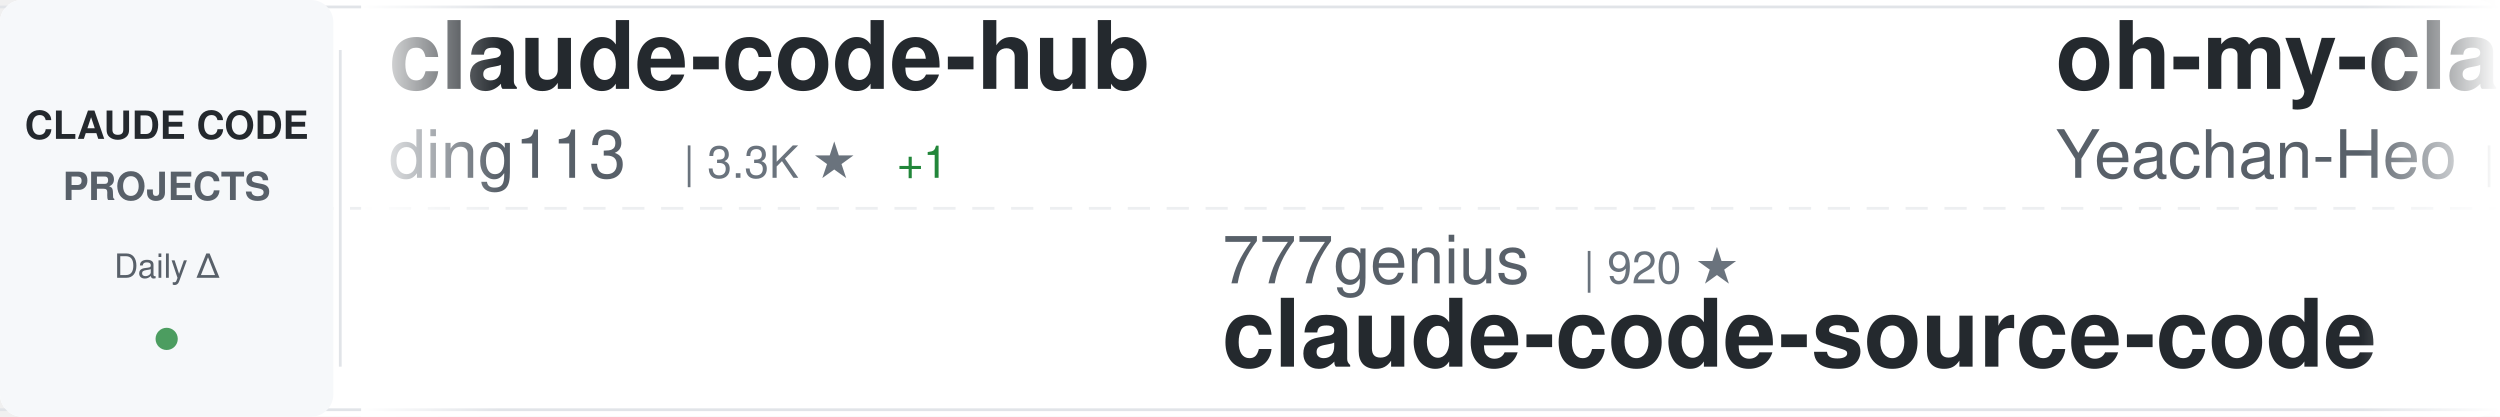
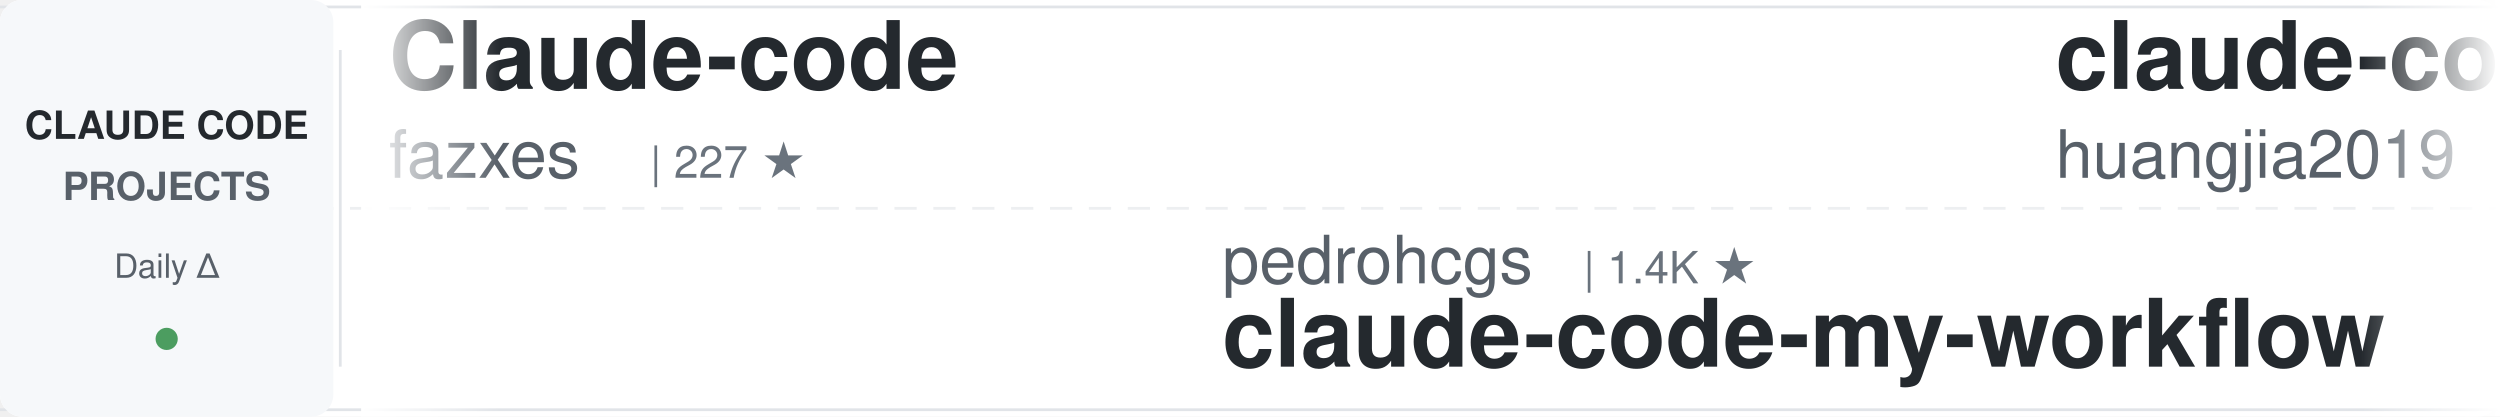
<svg xmlns="http://www.w3.org/2000/svg" width="900" height="150">
  <defs>
    <linearGradient id="awesomeLeftFade" x1="0%" y1="0%" x2="100%" y2="0%">
      <stop offset="0%" style="stop-color:#ffffff;stop-opacity:1" />
      <stop offset="100%" style="stop-color:#ffffff;stop-opacity:0" />
    </linearGradient>
    <linearGradient id="awesomeRightFade" x1="0%" y1="0%" x2="100%" y2="0%">
      <stop offset="0%" style="stop-color:#ffffff;stop-opacity:0" />
      <stop offset="100%" style="stop-color:#ffffff;stop-opacity:1" />
    </linearGradient>
  </defs>
  <rect width="900" height="150" fill="#ffffff" rx="8" />
  <rect x="0" y="2" width="900" height="1" fill="#e1e4e8" />
  <rect x="0" y="147" width="900" height="1" fill="#e1e4e8" />
  <line x1="0" y1="75" x2="900" y2="75" stroke="#e1e4e8" stroke-width="1" stroke-dasharray="8 6" opacity="0.6" />
  <rect x="0" y="0" width="120" height="150" fill="#f6f8fa" rx="8" />
  <text x="60" y="50" font-family="-apple-system, BlinkMacSystemFont, 'Segoe UI', Helvetica, Arial, sans-serif" font-size="14" font-weight="600" fill="#24292e" text-anchor="middle">CLAUDE CODE</text>
  <text x="60" y="72" font-family="-apple-system, BlinkMacSystemFont, 'Segoe UI', Helvetica, Arial, sans-serif" font-size="14" font-weight="600" fill="#586069" text-anchor="middle">PROJECTS</text>
  <text x="60" y="100" font-family="-apple-system, BlinkMacSystemFont, 'Segoe UI', Helvetica, Arial, sans-serif" font-size="12" font-weight="500" fill="#586069" text-anchor="middle">Daily Δ</text>
  <circle cx="60" cy="122" r="4" fill="#22863a" opacity="0.8" />
  <rect x="122" y="18" width="1" height="114" fill="#e1e4e8" />
  <clipPath id="awesomeTickerClip">
    <rect x="130" y="0" width="770" height="150" />
  </clipPath>
  <g clip-path="url(#awesomeTickerClip)">
    <g id="awesomeTickerItems">
      <animateTransform attributeName="transform" attributeType="XML" type="translate" from="0 0" to="-3000 0" dur="54s" repeatCount="indefinite" />
      <g transform="translate(0, 0)">
-         <text x="140" y="32" font-family="-apple-system, BlinkMacSystemFont, 'Segoe UI', Helvetica, Arial, sans-serif" font-size="34" font-weight="600" fill="#24292e">claude-code-hub</text>
-         <text x="140" y="64" font-family="-apple-system, BlinkMacSystemFont, 'Segoe UI', Helvetica, Arial, sans-serif" font-size="24" font-weight="400" fill="#586069">ding113</text>
-         <text x="246" y="64" font-family="-apple-system, BlinkMacSystemFont, 'Segoe UI', Helvetica, Arial, sans-serif" font-size="16" font-weight="500" fill="#6a737d">| 3.3K ★</text>
-         <text x="323" y="64" font-family="-apple-system, BlinkMacSystemFont, 'Segoe UI', Helvetica, Arial, sans-serif" font-size="16" font-weight="500" fill="#22863a"> +1</text>
+         <text x="140" y="32" font-family="-apple-system, BlinkMacSystemFont, 'Segoe UI', Helvetica, Arial, sans-serif" font-size="34" font-weight="600" fill="#24292e">Claude-code</text>
+         <text x="140" y="64" font-family="-apple-system, BlinkMacSystemFont, 'Segoe UI', Helvetica, Arial, sans-serif" font-size="24" font-weight="400" fill="#586069">fazxes</text>
+         <text x="234" y="64" font-family="-apple-system, BlinkMacSystemFont, 'Segoe UI', Helvetica, Arial, sans-serif" font-size="16" font-weight="500" fill="#6a737d">| 227 ★</text>
      </g>
      <g transform="translate(300, 0)">
-         <text x="140" y="102" font-family="-apple-system, BlinkMacSystemFont, 'Segoe UI', Helvetica, Arial, sans-serif" font-size="24" font-weight="400" fill="#586069">777genius</text>
-         <text x="270" y="102" font-family="-apple-system, BlinkMacSystemFont, 'Segoe UI', Helvetica, Arial, sans-serif" font-size="16" font-weight="500" fill="#6a737d">| 920 ★</text>
-         <text x="140" y="132" font-family="-apple-system, BlinkMacSystemFont, 'Segoe UI', Helvetica, Arial, sans-serif" font-size="34" font-weight="600" fill="#24292e">claude-code-source-code</text>
+         <text x="140" y="102" font-family="-apple-system, BlinkMacSystemFont, 'Segoe UI', Helvetica, Arial, sans-serif" font-size="24" font-weight="400" fill="#586069">pedrohcgs</text>
+         <text x="270" y="102" font-family="-apple-system, BlinkMacSystemFont, 'Segoe UI', Helvetica, Arial, sans-serif" font-size="16" font-weight="500" fill="#6a737d">| 1.4K ★</text>
+         <text x="140" y="132" font-family="-apple-system, BlinkMacSystemFont, 'Segoe UI', Helvetica, Arial, sans-serif" font-size="34" font-weight="600" fill="#24292e">claude-code-my-workflow</text>
      </g>
      <g transform="translate(600, 0)">
-         <text x="140" y="32" font-family="-apple-system, BlinkMacSystemFont, 'Segoe UI', Helvetica, Arial, sans-serif" font-size="34" font-weight="600" fill="#24292e">oh-my-claudecode</text>
-         <text x="140" y="64" font-family="-apple-system, BlinkMacSystemFont, 'Segoe UI', Helvetica, Arial, sans-serif" font-size="24" font-weight="400" fill="#586069">Yeachan-Heo</text>
-         <text x="294" y="64" font-family="-apple-system, BlinkMacSystemFont, 'Segoe UI', Helvetica, Arial, sans-serif" font-size="16" font-weight="500" fill="#6a737d">| 38.0K ★</text>
-         <text x="380" y="64" font-family="-apple-system, BlinkMacSystemFont, 'Segoe UI', Helvetica, Arial, sans-serif" font-size="16" font-weight="500" fill="#22863a"> +7</text>
+         <text x="140" y="32" font-family="-apple-system, BlinkMacSystemFont, 'Segoe UI', Helvetica, Arial, sans-serif" font-size="34" font-weight="600" fill="#24292e">claude-code-engineering</text>
+         <text x="140" y="64" font-family="-apple-system, BlinkMacSystemFont, 'Segoe UI', Helvetica, Arial, sans-serif" font-size="24" font-weight="400" fill="#586069">huangjia2019</text>
+         <text x="306" y="64" font-family="-apple-system, BlinkMacSystemFont, 'Segoe UI', Helvetica, Arial, sans-serif" font-size="16" font-weight="500" fill="#6a737d">| 1.0K ★</text>
      </g>
      <g transform="translate(900, 0)">
-         <text x="140" y="102" font-family="-apple-system, BlinkMacSystemFont, 'Segoe UI', Helvetica, Arial, sans-serif" font-size="24" font-weight="400" fill="#586069">kodu-ai</text>
-         <text x="246" y="102" font-family="-apple-system, BlinkMacSystemFont, 'Segoe UI', Helvetica, Arial, sans-serif" font-size="16" font-weight="500" fill="#6a737d">| 5.3K ★</text>
-         <text x="140" y="132" font-family="-apple-system, BlinkMacSystemFont, 'Segoe UI', Helvetica, Arial, sans-serif" font-size="34" font-weight="600" fill="#24292e">claude-coder</text>
+         <text x="140" y="102" font-family="-apple-system, BlinkMacSystemFont, 'Segoe UI', Helvetica, Arial, sans-serif" font-size="24" font-weight="400" fill="#586069">Piebald-AI</text>
+         <text x="282" y="102" font-family="-apple-system, BlinkMacSystemFont, 'Segoe UI', Helvetica, Arial, sans-serif" font-size="16" font-weight="500" fill="#6a737d">| 12.0K ★</text>
+         <text x="140" y="132" font-family="-apple-system, BlinkMacSystemFont, 'Segoe UI', Helvetica, Arial, sans-serif" font-size="34" font-weight="600" fill="#24292e">claude-code-system-promp...</text>
      </g>
      <g transform="translate(1200, 0)">
+         <text x="140" y="32" font-family="-apple-system, BlinkMacSystemFont, 'Segoe UI', Helvetica, Arial, sans-serif" font-size="34" font-weight="600" fill="#24292e">claude-code-prompts</text>
+         <text x="140" y="64" font-family="-apple-system, BlinkMacSystemFont, 'Segoe UI', Helvetica, Arial, sans-serif" font-size="24" font-weight="400" fill="#586069">repowise-dev</text>
+         <text x="306" y="64" font-family="-apple-system, BlinkMacSystemFont, 'Segoe UI', Helvetica, Arial, sans-serif" font-size="16" font-weight="500" fill="#6a737d">| 1.2K ★</text>
+       </g>
+       <g transform="translate(1500, 0)">
+         <text x="140" y="102" font-family="-apple-system, BlinkMacSystemFont, 'Segoe UI', Helvetica, Arial, sans-serif" font-size="24" font-weight="400" fill="#586069">lintsinghua</text>
+         <text x="294" y="102" font-family="-apple-system, BlinkMacSystemFont, 'Segoe UI', Helvetica, Arial, sans-serif" font-size="16" font-weight="500" fill="#6a737d">| 4.0K ★</text>
+         <text x="140" y="132" font-family="-apple-system, BlinkMacSystemFont, 'Segoe UI', Helvetica, Arial, sans-serif" font-size="34" font-weight="600" fill="#24292e">claude-code-book</text>
+       </g>
+       <g transform="translate(1800, 0)">
+         <text x="140" y="32" font-family="-apple-system, BlinkMacSystemFont, 'Segoe UI', Helvetica, Arial, sans-serif" font-size="34" font-weight="600" fill="#24292e">claude-code-rev</text>
+         <text x="140" y="64" font-family="-apple-system, BlinkMacSystemFont, 'Segoe UI', Helvetica, Arial, sans-serif" font-size="24" font-weight="400" fill="#586069">oboard</text>
+         <text x="234" y="64" font-family="-apple-system, BlinkMacSystemFont, 'Segoe UI', Helvetica, Arial, sans-serif" font-size="16" font-weight="500" fill="#6a737d">| 3.3K ★</text>
+       </g>
+       <g transform="translate(2100, 0)">
+         <text x="140" y="102" font-family="-apple-system, BlinkMacSystemFont, 'Segoe UI', Helvetica, Arial, sans-serif" font-size="24" font-weight="400" fill="#586069">asgeirtj</text>
+         <text x="258" y="102" font-family="-apple-system, BlinkMacSystemFont, 'Segoe UI', Helvetica, Arial, sans-serif" font-size="16" font-weight="500" fill="#6a737d">| 60.3K ★</text>
+         <text x="344" y="102" font-family="-apple-system, BlinkMacSystemFont, 'Segoe UI', Helvetica, Arial, sans-serif" font-size="16" font-weight="500" fill="#22863a"> +23</text>
+         <text x="140" y="132" font-family="-apple-system, BlinkMacSystemFont, 'Segoe UI', Helvetica, Arial, sans-serif" font-size="34" font-weight="600" fill="#24292e">system_prompts_leaks</text>
+       </g>
+       <g transform="translate(2400, 0)">
        <text x="140" y="32" font-family="-apple-system, BlinkMacSystemFont, 'Segoe UI', Helvetica, Arial, sans-serif" font-size="34" font-weight="600" fill="#24292e">claude-code-action</text>
        <text x="140" y="64" font-family="-apple-system, BlinkMacSystemFont, 'Segoe UI', Helvetica, Arial, sans-serif" font-size="24" font-weight="400" fill="#586069">anthropics</text>
        <text x="282" y="64" font-family="-apple-system, BlinkMacSystemFont, 'Segoe UI', Helvetica, Arial, sans-serif" font-size="16" font-weight="500" fill="#6a737d">| 8.5K ★</text>
-         <text x="359" y="64" font-family="-apple-system, BlinkMacSystemFont, 'Segoe UI', Helvetica, Arial, sans-serif" font-size="16" font-weight="500" fill="#22863a"> +4</text>
-       </g>
-       <g transform="translate(1500, 0)">
-         <text x="140" y="102" font-family="-apple-system, BlinkMacSystemFont, 'Segoe UI', Helvetica, Arial, sans-serif" font-size="24" font-weight="400" fill="#586069">ChrisWiles</text>
-         <text x="282" y="102" font-family="-apple-system, BlinkMacSystemFont, 'Segoe UI', Helvetica, Arial, sans-serif" font-size="16" font-weight="500" fill="#6a737d">| 6.0K ★</text>
-         <text x="140" y="132" font-family="-apple-system, BlinkMacSystemFont, 'Segoe UI', Helvetica, Arial, sans-serif" font-size="34" font-weight="600" fill="#24292e">claude-code-showcase</text>
-       </g>
-       <g transform="translate(1800, 0)">
-         <text x="140" y="32" font-family="-apple-system, BlinkMacSystemFont, 'Segoe UI', Helvetica, Arial, sans-serif" font-size="34" font-weight="600" fill="#24292e">claude-code-harness</text>
-         <text x="140" y="64" font-family="-apple-system, BlinkMacSystemFont, 'Segoe UI', Helvetica, Arial, sans-serif" font-size="24" font-weight="400" fill="#586069">Chachamaru127</text>
-         <text x="318" y="64" font-family="-apple-system, BlinkMacSystemFont, 'Segoe UI', Helvetica, Arial, sans-serif" font-size="16" font-weight="500" fill="#6a737d">| 3.0K ★</text>
-       </g>
-       <g transform="translate(2100, 0)">
-         <text x="140" y="102" font-family="-apple-system, BlinkMacSystemFont, 'Segoe UI', Helvetica, Arial, sans-serif" font-size="24" font-weight="400" fill="#586069">Donchitos</text>
-         <text x="270" y="102" font-family="-apple-system, BlinkMacSystemFont, 'Segoe UI', Helvetica, Arial, sans-serif" font-size="16" font-weight="500" fill="#6a737d">| 23.4K ★</text>
-         <text x="356" y="102" font-family="-apple-system, BlinkMacSystemFont, 'Segoe UI', Helvetica, Arial, sans-serif" font-size="16" font-weight="500" fill="#22863a"> +3</text>
-         <text x="140" y="132" font-family="-apple-system, BlinkMacSystemFont, 'Segoe UI', Helvetica, Arial, sans-serif" font-size="34" font-weight="600" fill="#24292e">Claude-Code-Game-Studios</text>
-       </g>
-       <g transform="translate(2400, 0)">
-         <text x="140" y="32" font-family="-apple-system, BlinkMacSystemFont, 'Segoe UI', Helvetica, Arial, sans-serif" font-size="34" font-weight="600" fill="#24292e">Open-ClaudeCode</text>
-         <text x="140" y="64" font-family="-apple-system, BlinkMacSystemFont, 'Segoe UI', Helvetica, Arial, sans-serif" font-size="24" font-weight="400" fill="#586069">LING71671</text>
-         <text x="270" y="64" font-family="-apple-system, BlinkMacSystemFont, 'Segoe UI', Helvetica, Arial, sans-serif" font-size="16" font-weight="500" fill="#6a737d">| 926 ★</text>
+         <text x="359" y="64" font-family="-apple-system, BlinkMacSystemFont, 'Segoe UI', Helvetica, Arial, sans-serif" font-size="16" font-weight="500" fill="#22863a"> +1</text>
      </g>
      <g transform="translate(2700, 0)">
-         <text x="140" y="102" font-family="-apple-system, BlinkMacSystemFont, 'Segoe UI', Helvetica, Arial, sans-serif" font-size="24" font-weight="400" fill="#586069">fazxes</text>
-         <text x="234" y="102" font-family="-apple-system, BlinkMacSystemFont, 'Segoe UI', Helvetica, Arial, sans-serif" font-size="16" font-weight="500" fill="#6a737d">| 227 ★</text>
-         <text x="140" y="132" font-family="-apple-system, BlinkMacSystemFont, 'Segoe UI', Helvetica, Arial, sans-serif" font-size="34" font-weight="600" fill="#24292e">Claude-code</text>
+         <text x="140" y="102" font-family="-apple-system, BlinkMacSystemFont, 'Segoe UI', Helvetica, Arial, sans-serif" font-size="24" font-weight="400" fill="#586069">chauncygu</text>
+         <text x="270" y="102" font-family="-apple-system, BlinkMacSystemFont, 'Segoe UI', Helvetica, Arial, sans-serif" font-size="16" font-weight="500" fill="#6a737d">| 2.8K ★</text>
+         <text x="140" y="132" font-family="-apple-system, BlinkMacSystemFont, 'Segoe UI', Helvetica, Arial, sans-serif" font-size="34" font-weight="600" fill="#24292e">collection-claude-code-s...</text>
      </g>
      <g transform="translate(3000, 0)">
-         <text x="140" y="32" font-family="-apple-system, BlinkMacSystemFont, 'Segoe UI', Helvetica, Arial, sans-serif" font-size="34" font-weight="600" fill="#24292e">claude-code-hub</text>
-         <text x="140" y="64" font-family="-apple-system, BlinkMacSystemFont, 'Segoe UI', Helvetica, Arial, sans-serif" font-size="24" font-weight="400" fill="#586069">ding113</text>
-         <text x="246" y="64" font-family="-apple-system, BlinkMacSystemFont, 'Segoe UI', Helvetica, Arial, sans-serif" font-size="16" font-weight="500" fill="#6a737d">| 3.3K ★</text>
-         <text x="323" y="64" font-family="-apple-system, BlinkMacSystemFont, 'Segoe UI', Helvetica, Arial, sans-serif" font-size="16" font-weight="500" fill="#22863a"> +1</text>
+         <text x="140" y="32" font-family="-apple-system, BlinkMacSystemFont, 'Segoe UI', Helvetica, Arial, sans-serif" font-size="34" font-weight="600" fill="#24292e">Claude-code</text>
+         <text x="140" y="64" font-family="-apple-system, BlinkMacSystemFont, 'Segoe UI', Helvetica, Arial, sans-serif" font-size="24" font-weight="400" fill="#586069">fazxes</text>
+         <text x="234" y="64" font-family="-apple-system, BlinkMacSystemFont, 'Segoe UI', Helvetica, Arial, sans-serif" font-size="16" font-weight="500" fill="#6a737d">| 227 ★</text>
      </g>
      <g transform="translate(3300, 0)">
-         <text x="140" y="102" font-family="-apple-system, BlinkMacSystemFont, 'Segoe UI', Helvetica, Arial, sans-serif" font-size="24" font-weight="400" fill="#586069">777genius</text>
-         <text x="270" y="102" font-family="-apple-system, BlinkMacSystemFont, 'Segoe UI', Helvetica, Arial, sans-serif" font-size="16" font-weight="500" fill="#6a737d">| 920 ★</text>
-         <text x="140" y="132" font-family="-apple-system, BlinkMacSystemFont, 'Segoe UI', Helvetica, Arial, sans-serif" font-size="34" font-weight="600" fill="#24292e">claude-code-source-code</text>
+         <text x="140" y="102" font-family="-apple-system, BlinkMacSystemFont, 'Segoe UI', Helvetica, Arial, sans-serif" font-size="24" font-weight="400" fill="#586069">pedrohcgs</text>
+         <text x="270" y="102" font-family="-apple-system, BlinkMacSystemFont, 'Segoe UI', Helvetica, Arial, sans-serif" font-size="16" font-weight="500" fill="#6a737d">| 1.4K ★</text>
+         <text x="140" y="132" font-family="-apple-system, BlinkMacSystemFont, 'Segoe UI', Helvetica, Arial, sans-serif" font-size="34" font-weight="600" fill="#24292e">claude-code-my-workflow</text>
      </g>
      <g transform="translate(3600, 0)">
-         <text x="140" y="32" font-family="-apple-system, BlinkMacSystemFont, 'Segoe UI', Helvetica, Arial, sans-serif" font-size="34" font-weight="600" fill="#24292e">oh-my-claudecode</text>
-         <text x="140" y="64" font-family="-apple-system, BlinkMacSystemFont, 'Segoe UI', Helvetica, Arial, sans-serif" font-size="24" font-weight="400" fill="#586069">Yeachan-Heo</text>
-         <text x="294" y="64" font-family="-apple-system, BlinkMacSystemFont, 'Segoe UI', Helvetica, Arial, sans-serif" font-size="16" font-weight="500" fill="#6a737d">| 38.0K ★</text>
-         <text x="380" y="64" font-family="-apple-system, BlinkMacSystemFont, 'Segoe UI', Helvetica, Arial, sans-serif" font-size="16" font-weight="500" fill="#22863a"> +7</text>
+         <text x="140" y="32" font-family="-apple-system, BlinkMacSystemFont, 'Segoe UI', Helvetica, Arial, sans-serif" font-size="34" font-weight="600" fill="#24292e">claude-code-engineering</text>
+         <text x="140" y="64" font-family="-apple-system, BlinkMacSystemFont, 'Segoe UI', Helvetica, Arial, sans-serif" font-size="24" font-weight="400" fill="#586069">huangjia2019</text>
+         <text x="306" y="64" font-family="-apple-system, BlinkMacSystemFont, 'Segoe UI', Helvetica, Arial, sans-serif" font-size="16" font-weight="500" fill="#6a737d">| 1.0K ★</text>
      </g>
      <g transform="translate(3900, 0)">
-         <text x="140" y="102" font-family="-apple-system, BlinkMacSystemFont, 'Segoe UI', Helvetica, Arial, sans-serif" font-size="24" font-weight="400" fill="#586069">kodu-ai</text>
-         <text x="246" y="102" font-family="-apple-system, BlinkMacSystemFont, 'Segoe UI', Helvetica, Arial, sans-serif" font-size="16" font-weight="500" fill="#6a737d">| 5.3K ★</text>
-         <text x="140" y="132" font-family="-apple-system, BlinkMacSystemFont, 'Segoe UI', Helvetica, Arial, sans-serif" font-size="34" font-weight="600" fill="#24292e">claude-coder</text>
+         <text x="140" y="102" font-family="-apple-system, BlinkMacSystemFont, 'Segoe UI', Helvetica, Arial, sans-serif" font-size="24" font-weight="400" fill="#586069">Piebald-AI</text>
+         <text x="282" y="102" font-family="-apple-system, BlinkMacSystemFont, 'Segoe UI', Helvetica, Arial, sans-serif" font-size="16" font-weight="500" fill="#6a737d">| 12.0K ★</text>
+         <text x="140" y="132" font-family="-apple-system, BlinkMacSystemFont, 'Segoe UI', Helvetica, Arial, sans-serif" font-size="34" font-weight="600" fill="#24292e">claude-code-system-promp...</text>
      </g>
    </g>
  </g>
  <rect x="130" y="0" width="50" height="150" fill="url(#awesomeLeftFade)" />
  <rect x="850" y="0" width="50" height="150" fill="url(#awesomeRightFade)" />
</svg>
